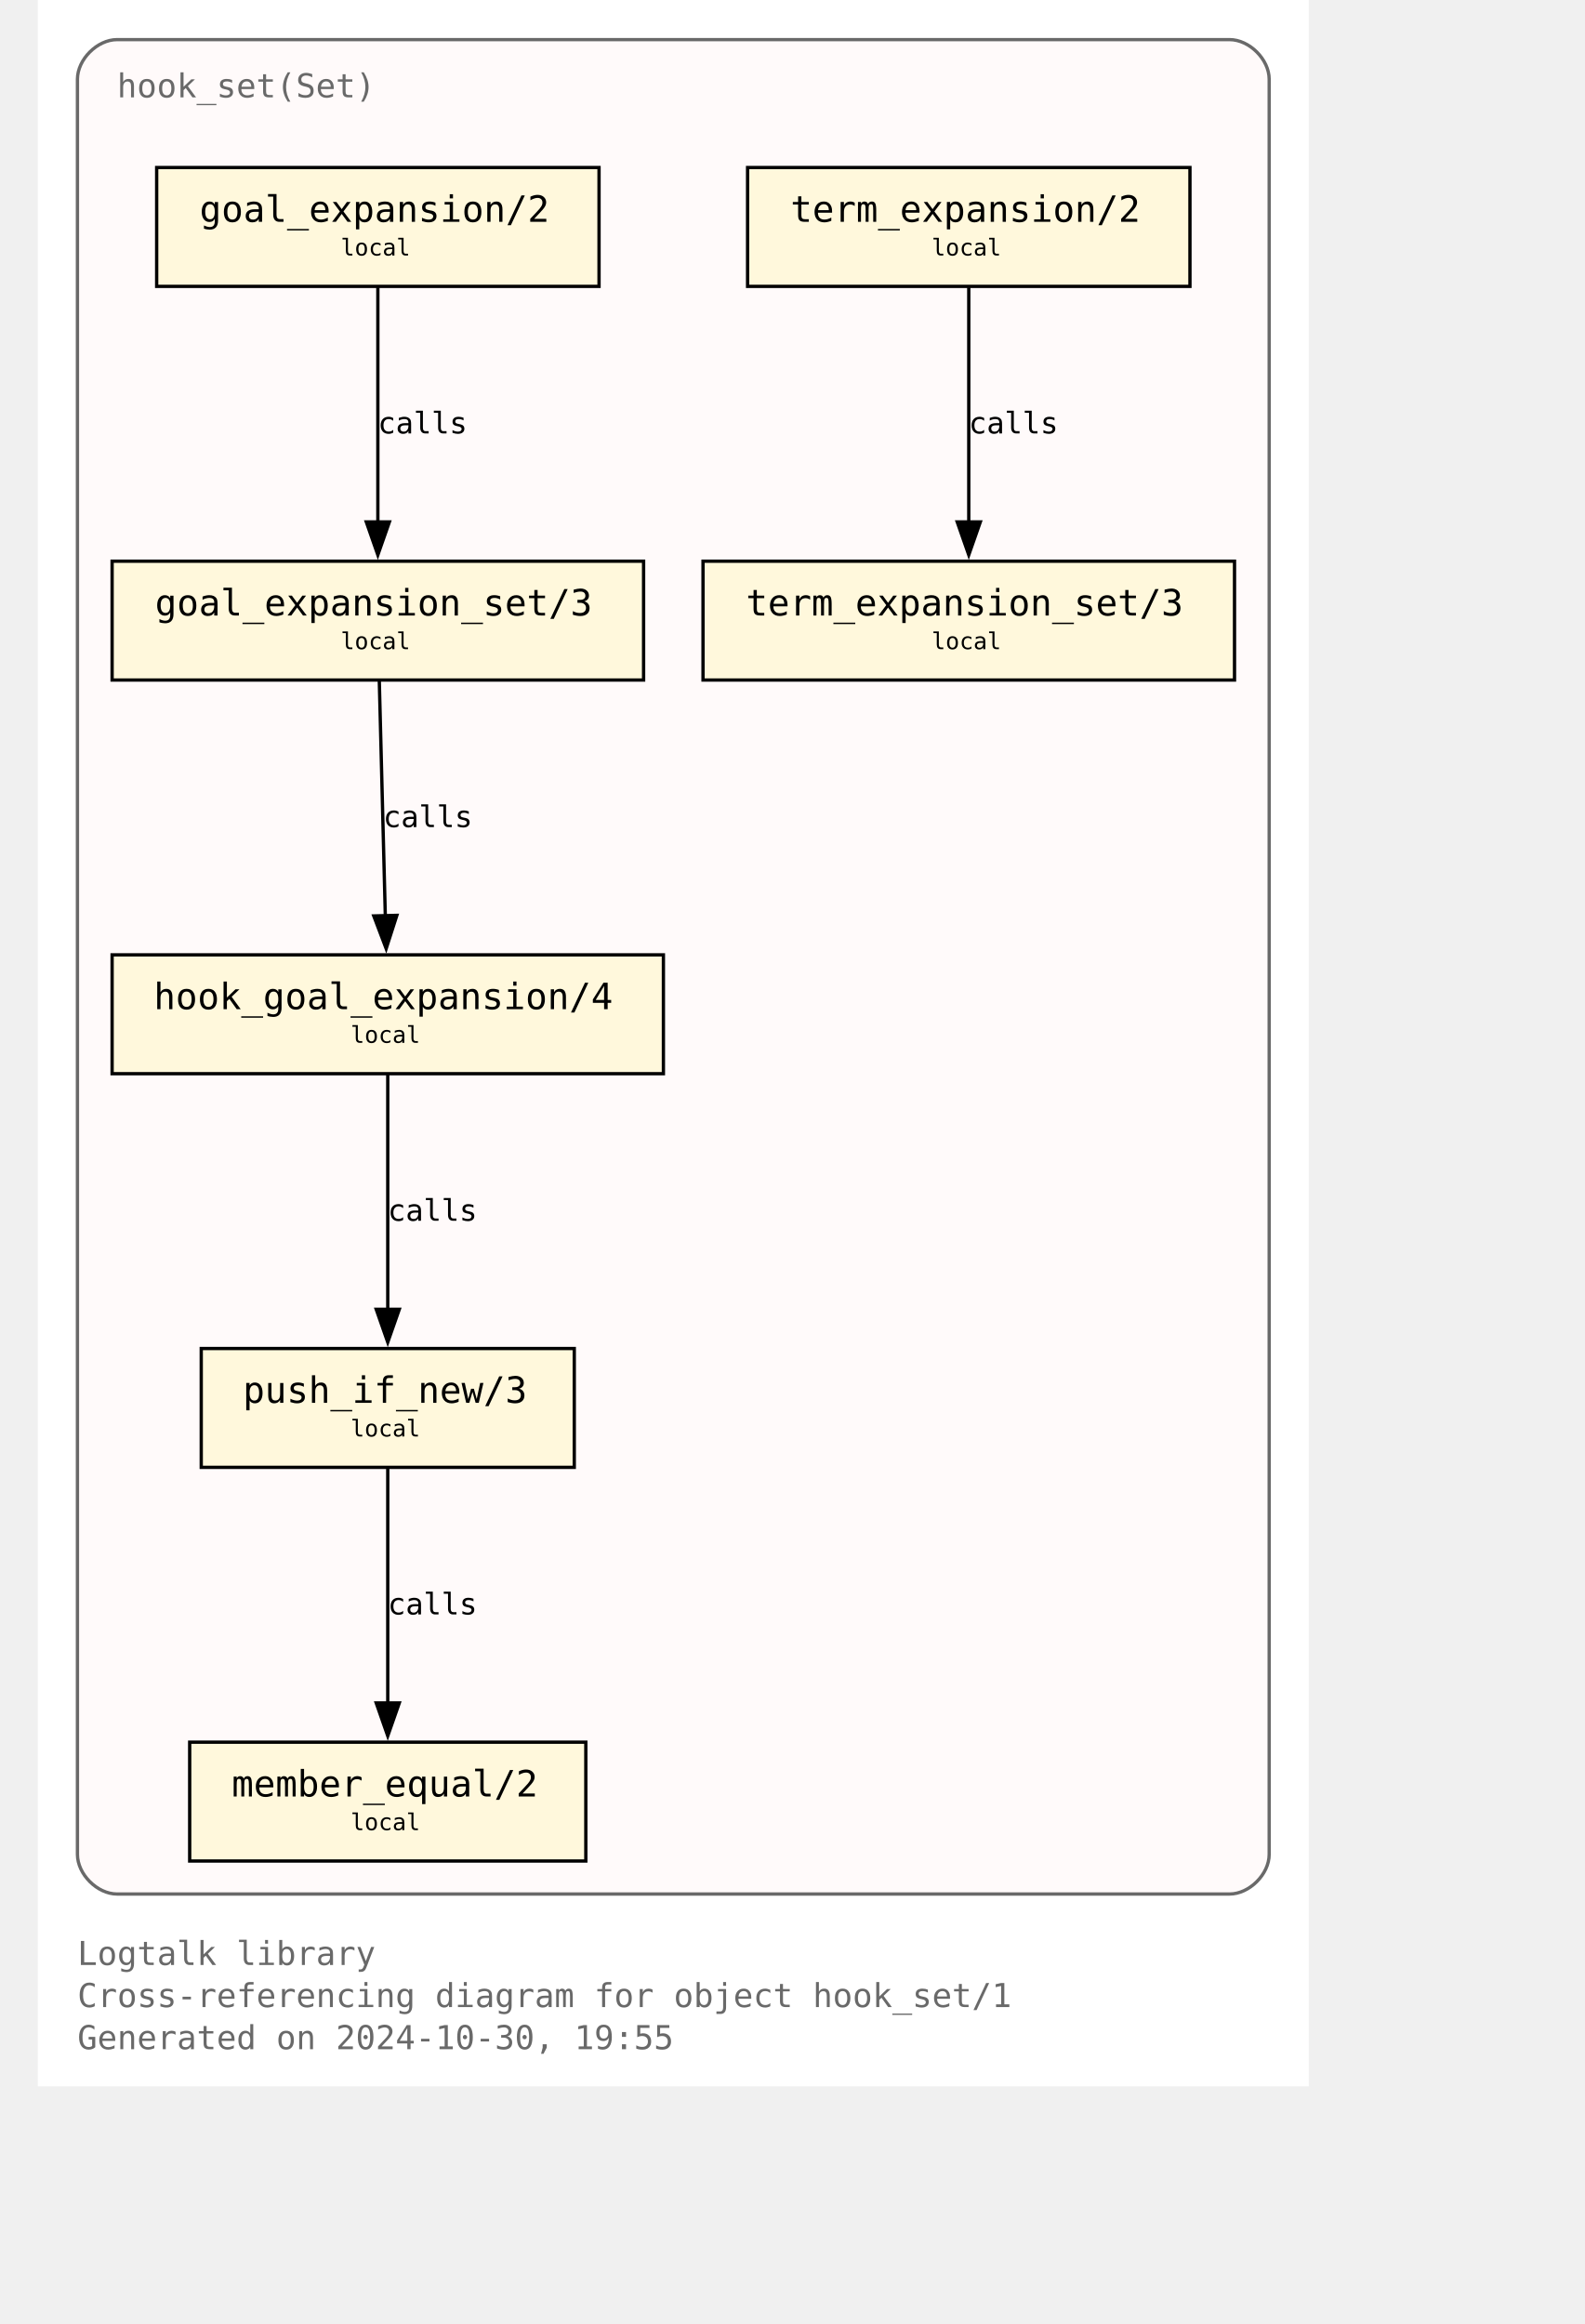
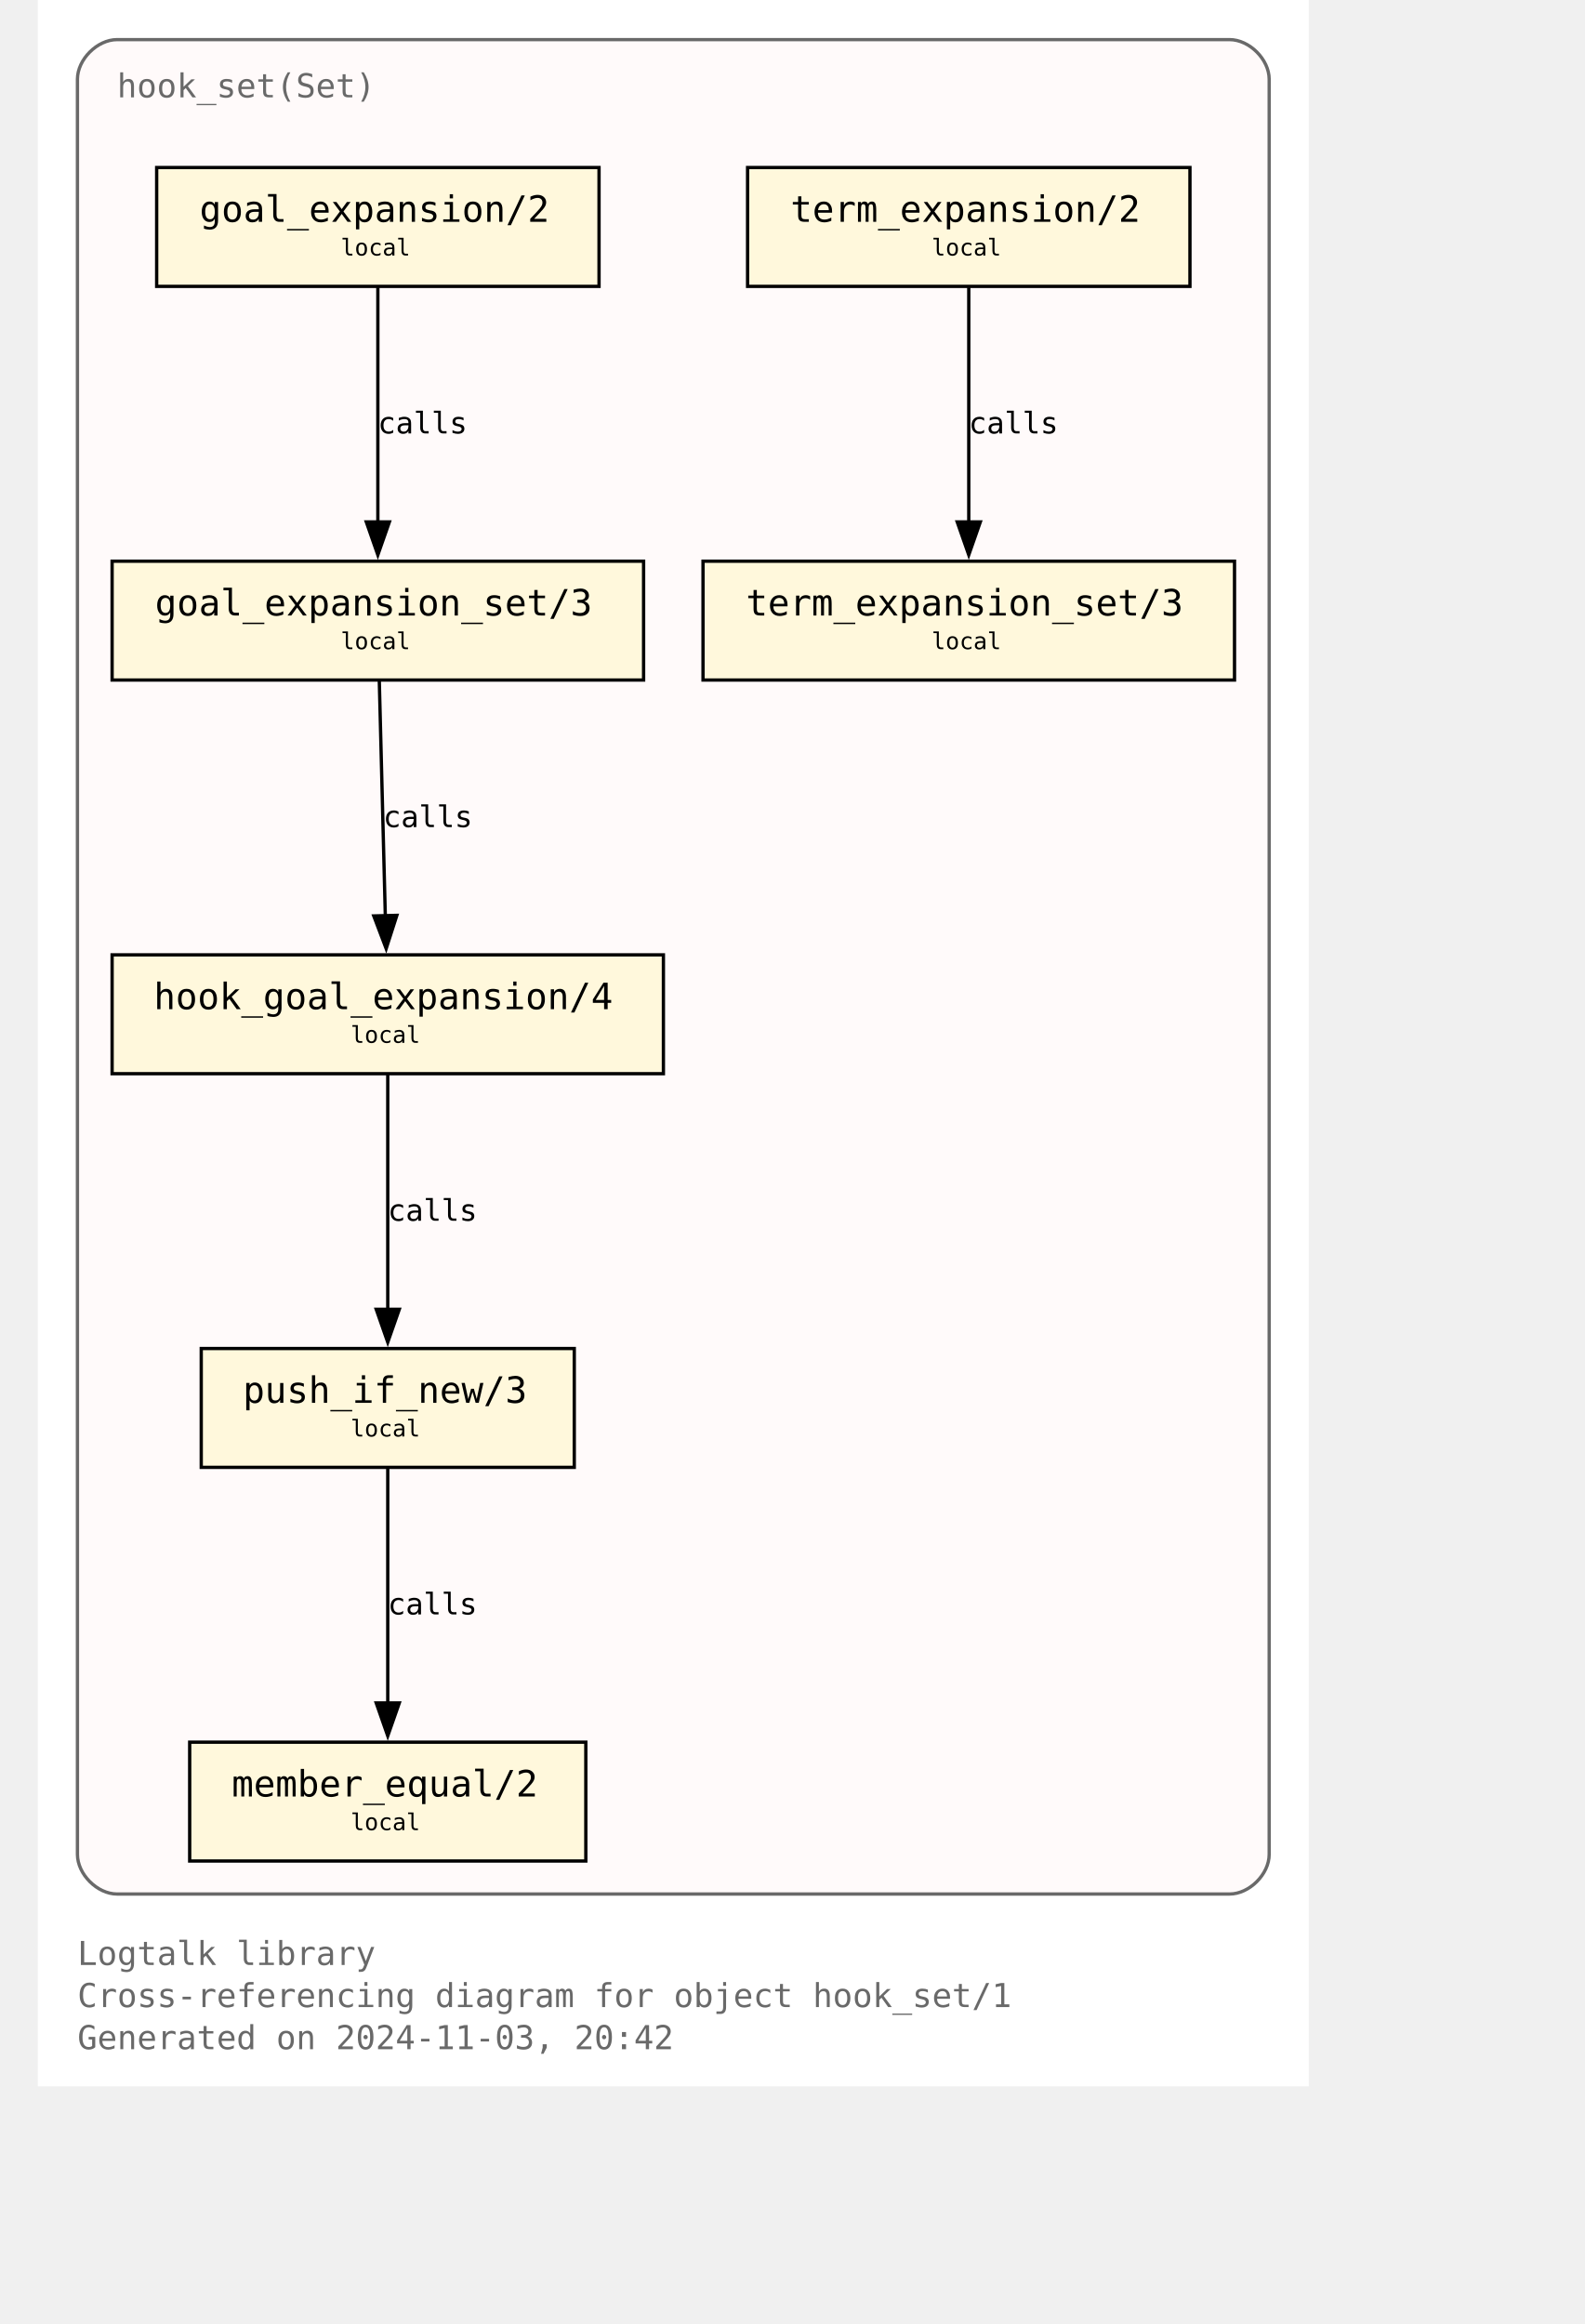
<svg xmlns="http://www.w3.org/2000/svg" xmlns:xlink="http://www.w3.org/1999/xlink" width="529pt" height="776pt" viewBox="72.00 72.00 457.00 704.00">
  <g id="graph0" class="graph" transform="scale(1 1) rotate(0) translate(76 700)">
    <polygon fill="white" stroke="none" points="-4,4 -4,-628 381,-628 381,4 -4,4" />
    <text text-anchor="start" x="8" y="-32.75" font-family="Monospace" font-size="10.00" fill="dimgray">Logtalk library</text>
    <text text-anchor="start" x="8" y="-20" font-family="Monospace" font-size="10.00" fill="dimgray">Cross-referencing diagram for object hook_set/1</text>
-     <text text-anchor="start" x="8" y="-7.25" font-family="Monospace" font-size="10.00" fill="dimgray">Generated on 2024-10-30, 19:55</text>
+     <text text-anchor="start" x="8" y="-7.25" font-family="Monospace" font-size="10.00" fill="dimgray">Generated on 2024-11-03, 20:42</text>
    <g id="clust1" class="cluster">
      <g id="a_clust1">
        <a xlink:title="hook_set(Set)">
          <path fill="snow" stroke="dimgray" d="M20,-54.25C20,-54.25 357,-54.25 357,-54.25 363,-54.25 369,-60.25 369,-66.25 369,-66.25 369,-604 369,-604 369,-610 363,-616 357,-616 357,-616 20,-616 20,-616 14,-616 8,-610 8,-604 8,-604 8,-66.25 8,-66.25 8,-60.25 14,-54.25 20,-54.25" />
          <g id="a_clust1_0">
-             <a xlink:href="https://github.com/LogtalkDotOrg/logtalk3/tree/1895664a03314d1380a0d474b6ef3c76bf72f867/library/hook_flows/hook_set.lgt" xlink:title="https://github.com/LogtalkDotOrg/logtalk3/tree/1895664a03314d1380a0d474b6ef3c76bf72f867/library/hook_flows/hook_set.lgt">
+             <a xlink:href="https://github.com/LogtalkDotOrg/logtalk3/tree/1cee6cf29b3fcd1155fca64def38f1f3ab5b1e73/library/hook_flows/hook_set.lgt" xlink:title="https://github.com/LogtalkDotOrg/logtalk3/tree/1cee6cf29b3fcd1155fca64def38f1f3ab5b1e73/library/hook_flows/hook_set.lgt">
              <text text-anchor="start" x="20" y="-598.5" font-family="Monospace" font-size="10.00" fill="dimgray">hook_set(Set)</text>
            </a>
          </g>
        </a>
      </g>
    </g>
    <g id="node1" class="node">
      <g id="a_node1">
-         <a xlink:href="https://github.com/LogtalkDotOrg/logtalk3/tree/1895664a03314d1380a0d474b6ef3c76bf72f867/library/hook_flows/hook_set.lgt#L52" xlink:title="https://github.com/LogtalkDotOrg/logtalk3/tree/1895664a03314d1380a0d474b6ef3c76bf72f867/library/hook_flows/hook_set.lgt#L52">
+         <a xlink:href="https://github.com/LogtalkDotOrg/logtalk3/tree/1cee6cf29b3fcd1155fca64def38f1f3ab5b1e73/library/hook_flows/hook_set.lgt#L52" xlink:title="https://github.com/LogtalkDotOrg/logtalk3/tree/1cee6cf29b3fcd1155fca64def38f1f3ab5b1e73/library/hook_flows/hook_set.lgt#L52">
          <polygon fill="cornsilk" stroke="black" points="166,-577.25 32,-577.25 32,-541.25 166,-541.25 166,-577.25" />
          <text text-anchor="start" x="39.88" y="-561.83" font-family="Monospace" font-size="9.00"> </text>
          <text text-anchor="start" x="45" y="-560.8" font-family="Monospace" font-size="11.00">goal_expansion/2</text>
          <text text-anchor="start" x="152.88" y="-561.83" font-family="Monospace" font-size="9.00"> </text>
          <text text-anchor="start" x="39.88" y="-549.7" font-family="Monospace" font-size="9.00"> </text>
          <text text-anchor="start" x="87.75" y="-550.6" font-family="Monospace" font-size="7.00">local</text>
          <text text-anchor="start" x="152.88" y="-549.7" font-family="Monospace" font-size="9.00"> </text>
        </a>
      </g>
    </g>
    <g id="node4" class="node">
      <g id="a_node4">
-         <a xlink:href="https://github.com/LogtalkDotOrg/logtalk3/tree/1895664a03314d1380a0d474b6ef3c76bf72f867/library/hook_flows/hook_set.lgt#L56" xlink:title="https://github.com/LogtalkDotOrg/logtalk3/tree/1895664a03314d1380a0d474b6ef3c76bf72f867/library/hook_flows/hook_set.lgt#L56">
+         <a xlink:href="https://github.com/LogtalkDotOrg/logtalk3/tree/1cee6cf29b3fcd1155fca64def38f1f3ab5b1e73/library/hook_flows/hook_set.lgt#L56" xlink:title="https://github.com/LogtalkDotOrg/logtalk3/tree/1cee6cf29b3fcd1155fca64def38f1f3ab5b1e73/library/hook_flows/hook_set.lgt#L56">
          <polygon fill="cornsilk" stroke="black" points="179.5,-458 18.5,-458 18.5,-422 179.5,-422 179.5,-458" />
          <text text-anchor="start" x="26.38" y="-442.57" font-family="Monospace" font-size="9.00"> </text>
          <text text-anchor="start" x="31.5" y="-441.55" font-family="Monospace" font-size="11.00">goal_expansion_set/3</text>
          <text text-anchor="start" x="166.38" y="-442.57" font-family="Monospace" font-size="9.00"> </text>
          <text text-anchor="start" x="26.38" y="-430.45" font-family="Monospace" font-size="9.00"> </text>
          <text text-anchor="start" x="87.75" y="-431.35" font-family="Monospace" font-size="7.00">local</text>
          <text text-anchor="start" x="166.38" y="-430.45" font-family="Monospace" font-size="9.00"> </text>
        </a>
      </g>
    </g>
    <g id="edge2" class="edge">
      <g id="a_edge2">
-         <a xlink:href="https://github.com/LogtalkDotOrg/logtalk3/tree/1895664a03314d1380a0d474b6ef3c76bf72f867/library/hook_flows/hook_set.lgt#L52" xlink:title="calls">
+         <a xlink:href="https://github.com/LogtalkDotOrg/logtalk3/tree/1cee6cf29b3fcd1155fca64def38f1f3ab5b1e73/library/hook_flows/hook_set.lgt#L52" xlink:title="calls">
          <path fill="none" stroke="black" d="M99,-540.95C99,-522.25 99,-492.12 99,-469.83" />
          <polygon fill="black" stroke="black" points="102.5,-469.89 99,-459.89 95.5,-469.89 102.5,-469.89" />
        </a>
      </g>
      <g id="a_edge2-label">
-         <a xlink:href="https://github.com/LogtalkDotOrg/logtalk3/tree/1895664a03314d1380a0d474b6ef3c76bf72f867/library/hook_flows/hook_set.lgt#L52" xlink:title="https://github.com/LogtalkDotOrg/logtalk3/tree/1895664a03314d1380a0d474b6ef3c76bf72f867/library/hook_flows/hook_set.lgt#L52">
+         <a xlink:href="https://github.com/LogtalkDotOrg/logtalk3/tree/1cee6cf29b3fcd1155fca64def38f1f3ab5b1e73/library/hook_flows/hook_set.lgt#L52" xlink:title="https://github.com/LogtalkDotOrg/logtalk3/tree/1cee6cf29b3fcd1155fca64def38f1f3ab5b1e73/library/hook_flows/hook_set.lgt#L52">
          <text text-anchor="start" x="99" y="-496.7" font-family="Monospace" font-size="9.00">calls</text>
        </a>
      </g>
    </g>
    <g id="node2" class="node">
      <g id="a_node2">
-         <a xlink:href="https://github.com/LogtalkDotOrg/logtalk3/tree/1895664a03314d1380a0d474b6ef3c76bf72f867/library/hook_flows/hook_set.lgt#L40" xlink:title="https://github.com/LogtalkDotOrg/logtalk3/tree/1895664a03314d1380a0d474b6ef3c76bf72f867/library/hook_flows/hook_set.lgt#L40">
+         <a xlink:href="https://github.com/LogtalkDotOrg/logtalk3/tree/1cee6cf29b3fcd1155fca64def38f1f3ab5b1e73/library/hook_flows/hook_set.lgt#L40" xlink:title="https://github.com/LogtalkDotOrg/logtalk3/tree/1cee6cf29b3fcd1155fca64def38f1f3ab5b1e73/library/hook_flows/hook_set.lgt#L40">
          <polygon fill="cornsilk" stroke="black" points="345,-577.25 211,-577.25 211,-541.25 345,-541.25 345,-577.25" />
          <text text-anchor="start" x="218.88" y="-561.83" font-family="Monospace" font-size="9.00"> </text>
          <text text-anchor="start" x="224" y="-560.8" font-family="Monospace" font-size="11.00">term_expansion/2</text>
          <text text-anchor="start" x="331.88" y="-561.83" font-family="Monospace" font-size="9.00"> </text>
          <text text-anchor="start" x="218.88" y="-549.7" font-family="Monospace" font-size="9.00"> </text>
          <text text-anchor="start" x="266.75" y="-550.6" font-family="Monospace" font-size="7.00">local</text>
          <text text-anchor="start" x="331.88" y="-549.7" font-family="Monospace" font-size="9.00"> </text>
        </a>
      </g>
    </g>
    <g id="node3" class="node">
      <g id="a_node3">
-         <a xlink:href="https://github.com/LogtalkDotOrg/logtalk3/tree/1895664a03314d1380a0d474b6ef3c76bf72f867/library/hook_flows/hook_set.lgt#L44" xlink:title="https://github.com/LogtalkDotOrg/logtalk3/tree/1895664a03314d1380a0d474b6ef3c76bf72f867/library/hook_flows/hook_set.lgt#L44">
+         <a xlink:href="https://github.com/LogtalkDotOrg/logtalk3/tree/1cee6cf29b3fcd1155fca64def38f1f3ab5b1e73/library/hook_flows/hook_set.lgt#L44" xlink:title="https://github.com/LogtalkDotOrg/logtalk3/tree/1cee6cf29b3fcd1155fca64def38f1f3ab5b1e73/library/hook_flows/hook_set.lgt#L44">
          <polygon fill="cornsilk" stroke="black" points="358.5,-458 197.5,-458 197.5,-422 358.5,-422 358.5,-458" />
          <text text-anchor="start" x="205.38" y="-442.57" font-family="Monospace" font-size="9.00"> </text>
          <text text-anchor="start" x="210.5" y="-441.55" font-family="Monospace" font-size="11.00">term_expansion_set/3</text>
          <text text-anchor="start" x="345.38" y="-442.57" font-family="Monospace" font-size="9.00"> </text>
          <text text-anchor="start" x="205.38" y="-430.45" font-family="Monospace" font-size="9.00"> </text>
          <text text-anchor="start" x="266.75" y="-431.35" font-family="Monospace" font-size="7.00">local</text>
          <text text-anchor="start" x="345.38" y="-430.45" font-family="Monospace" font-size="9.00"> </text>
        </a>
      </g>
    </g>
    <g id="edge1" class="edge">
      <g id="a_edge1">
-         <a xlink:href="https://github.com/LogtalkDotOrg/logtalk3/tree/1895664a03314d1380a0d474b6ef3c76bf72f867/library/hook_flows/hook_set.lgt#L40" xlink:title="calls">
+         <a xlink:href="https://github.com/LogtalkDotOrg/logtalk3/tree/1cee6cf29b3fcd1155fca64def38f1f3ab5b1e73/library/hook_flows/hook_set.lgt#L40" xlink:title="calls">
          <path fill="none" stroke="black" d="M278,-540.95C278,-522.25 278,-492.12 278,-469.83" />
          <polygon fill="black" stroke="black" points="281.5,-469.89 278,-459.89 274.5,-469.89 281.5,-469.89" />
        </a>
      </g>
      <g id="a_edge1-label">
-         <a xlink:href="https://github.com/LogtalkDotOrg/logtalk3/tree/1895664a03314d1380a0d474b6ef3c76bf72f867/library/hook_flows/hook_set.lgt#L40" xlink:title="https://github.com/LogtalkDotOrg/logtalk3/tree/1895664a03314d1380a0d474b6ef3c76bf72f867/library/hook_flows/hook_set.lgt#L40">
+         <a xlink:href="https://github.com/LogtalkDotOrg/logtalk3/tree/1cee6cf29b3fcd1155fca64def38f1f3ab5b1e73/library/hook_flows/hook_set.lgt#L40" xlink:title="https://github.com/LogtalkDotOrg/logtalk3/tree/1cee6cf29b3fcd1155fca64def38f1f3ab5b1e73/library/hook_flows/hook_set.lgt#L40">
          <text text-anchor="start" x="278" y="-496.7" font-family="Monospace" font-size="9.00">calls</text>
        </a>
      </g>
    </g>
    <g id="node5" class="node">
      <g id="a_node5">
-         <a xlink:href="https://github.com/LogtalkDotOrg/logtalk3/tree/1895664a03314d1380a0d474b6ef3c76bf72f867/library/hook_flows/hook_set.lgt#L63" xlink:title="https://github.com/LogtalkDotOrg/logtalk3/tree/1895664a03314d1380a0d474b6ef3c76bf72f867/library/hook_flows/hook_set.lgt#L63">
+         <a xlink:href="https://github.com/LogtalkDotOrg/logtalk3/tree/1cee6cf29b3fcd1155fca64def38f1f3ab5b1e73/library/hook_flows/hook_set.lgt#L63" xlink:title="https://github.com/LogtalkDotOrg/logtalk3/tree/1cee6cf29b3fcd1155fca64def38f1f3ab5b1e73/library/hook_flows/hook_set.lgt#L63">
          <polygon fill="cornsilk" stroke="black" points="185.5,-338.75 18.5,-338.75 18.5,-302.75 185.5,-302.75 185.5,-338.75" />
          <text text-anchor="start" x="26.38" y="-323.32" font-family="Monospace" font-size="9.00"> </text>
          <text text-anchor="start" x="31.12" y="-322.3" font-family="Monospace" font-size="11.00">hook_goal_expansion/4</text>
          <text text-anchor="start" x="172.38" y="-323.32" font-family="Monospace" font-size="9.00"> </text>
          <text text-anchor="start" x="26.38" y="-311.2" font-family="Monospace" font-size="9.00"> </text>
          <text text-anchor="start" x="90.75" y="-312.1" font-family="Monospace" font-size="7.00">local</text>
          <text text-anchor="start" x="172.38" y="-311.2" font-family="Monospace" font-size="9.00"> </text>
        </a>
      </g>
    </g>
    <g id="edge3" class="edge">
      <g id="a_edge3">
-         <a xlink:href="https://github.com/LogtalkDotOrg/logtalk3/tree/1895664a03314d1380a0d474b6ef3c76bf72f867/library/hook_flows/hook_set.lgt#L56" xlink:title="calls">
+         <a xlink:href="https://github.com/LogtalkDotOrg/logtalk3/tree/1cee6cf29b3fcd1155fca64def38f1f3ab5b1e73/library/hook_flows/hook_set.lgt#L56" xlink:title="calls">
          <path fill="none" stroke="black" d="M99.44,-421.7C99.92,-403 100.69,-372.87 101.26,-350.58" />
          <polygon fill="black" stroke="black" points="104.76,-350.72 101.52,-340.63 97.76,-350.54 104.76,-350.72" />
        </a>
      </g>
      <g id="a_edge3-label">
-         <a xlink:href="https://github.com/LogtalkDotOrg/logtalk3/tree/1895664a03314d1380a0d474b6ef3c76bf72f867/library/hook_flows/hook_set.lgt#L56" xlink:title="https://github.com/LogtalkDotOrg/logtalk3/tree/1895664a03314d1380a0d474b6ef3c76bf72f867/library/hook_flows/hook_set.lgt#L56">
+         <a xlink:href="https://github.com/LogtalkDotOrg/logtalk3/tree/1cee6cf29b3fcd1155fca64def38f1f3ab5b1e73/library/hook_flows/hook_set.lgt#L56" xlink:title="https://github.com/LogtalkDotOrg/logtalk3/tree/1cee6cf29b3fcd1155fca64def38f1f3ab5b1e73/library/hook_flows/hook_set.lgt#L56">
          <text text-anchor="start" x="100.59" y="-377.45" font-family="Monospace" font-size="9.00">calls</text>
        </a>
      </g>
    </g>
    <g id="node6" class="node">
      <g id="a_node6">
-         <a xlink:href="https://github.com/LogtalkDotOrg/logtalk3/tree/1895664a03314d1380a0d474b6ef3c76bf72f867/library/hook_flows/hook_set.lgt#L78" xlink:title="https://github.com/LogtalkDotOrg/logtalk3/tree/1895664a03314d1380a0d474b6ef3c76bf72f867/library/hook_flows/hook_set.lgt#L78">
+         <a xlink:href="https://github.com/LogtalkDotOrg/logtalk3/tree/1cee6cf29b3fcd1155fca64def38f1f3ab5b1e73/library/hook_flows/hook_set.lgt#L78" xlink:title="https://github.com/LogtalkDotOrg/logtalk3/tree/1cee6cf29b3fcd1155fca64def38f1f3ab5b1e73/library/hook_flows/hook_set.lgt#L78">
          <polygon fill="cornsilk" stroke="black" points="158.5,-219.5 45.5,-219.5 45.5,-183.5 158.5,-183.5 158.5,-219.5" />
          <text text-anchor="start" x="53.38" y="-204.07" font-family="Monospace" font-size="9.00"> </text>
          <text text-anchor="start" x="58.12" y="-203.05" font-family="Monospace" font-size="11.00">push_if_new/3</text>
          <text text-anchor="start" x="145.38" y="-204.07" font-family="Monospace" font-size="9.00"> </text>
          <text text-anchor="start" x="53.38" y="-191.95" font-family="Monospace" font-size="9.00"> </text>
          <text text-anchor="start" x="90.75" y="-192.85" font-family="Monospace" font-size="7.00">local</text>
          <text text-anchor="start" x="145.38" y="-191.95" font-family="Monospace" font-size="9.00"> </text>
        </a>
      </g>
    </g>
    <g id="edge4" class="edge">
      <g id="a_edge4">
-         <a xlink:href="https://github.com/LogtalkDotOrg/logtalk3/tree/1895664a03314d1380a0d474b6ef3c76bf72f867/library/hook_flows/hook_set.lgt#L63" xlink:title="calls">
+         <a xlink:href="https://github.com/LogtalkDotOrg/logtalk3/tree/1cee6cf29b3fcd1155fca64def38f1f3ab5b1e73/library/hook_flows/hook_set.lgt#L63" xlink:title="calls">
          <path fill="none" stroke="black" d="M102,-302.45C102,-283.75 102,-253.62 102,-231.33" />
          <polygon fill="black" stroke="black" points="105.5,-231.39 102,-221.39 98.5,-231.39 105.5,-231.39" />
        </a>
      </g>
      <g id="a_edge4-label">
-         <a xlink:href="https://github.com/LogtalkDotOrg/logtalk3/tree/1895664a03314d1380a0d474b6ef3c76bf72f867/library/hook_flows/hook_set.lgt#L63" xlink:title="https://github.com/LogtalkDotOrg/logtalk3/tree/1895664a03314d1380a0d474b6ef3c76bf72f867/library/hook_flows/hook_set.lgt#L63">
+         <a xlink:href="https://github.com/LogtalkDotOrg/logtalk3/tree/1cee6cf29b3fcd1155fca64def38f1f3ab5b1e73/library/hook_flows/hook_set.lgt#L63" xlink:title="https://github.com/LogtalkDotOrg/logtalk3/tree/1cee6cf29b3fcd1155fca64def38f1f3ab5b1e73/library/hook_flows/hook_set.lgt#L63">
          <text text-anchor="start" x="102" y="-258.2" font-family="Monospace" font-size="9.00">calls</text>
        </a>
      </g>
    </g>
    <g id="node7" class="node">
      <g id="a_node7">
-         <a xlink:href="https://github.com/LogtalkDotOrg/logtalk3/tree/1895664a03314d1380a0d474b6ef3c76bf72f867/library/hook_flows/hook_set.lgt#L81" xlink:title="https://github.com/LogtalkDotOrg/logtalk3/tree/1895664a03314d1380a0d474b6ef3c76bf72f867/library/hook_flows/hook_set.lgt#L81">
+         <a xlink:href="https://github.com/LogtalkDotOrg/logtalk3/tree/1cee6cf29b3fcd1155fca64def38f1f3ab5b1e73/library/hook_flows/hook_set.lgt#L81" xlink:title="https://github.com/LogtalkDotOrg/logtalk3/tree/1cee6cf29b3fcd1155fca64def38f1f3ab5b1e73/library/hook_flows/hook_set.lgt#L81">
          <polygon fill="cornsilk" stroke="black" points="162,-100.25 42,-100.25 42,-64.25 162,-64.25 162,-100.25" />
          <text text-anchor="start" x="49.88" y="-84.83" font-family="Monospace" font-size="9.00"> </text>
          <text text-anchor="start" x="54.75" y="-83.8" font-family="Monospace" font-size="11.00">member_equal/2</text>
          <text text-anchor="start" x="148.88" y="-84.83" font-family="Monospace" font-size="9.00"> </text>
          <text text-anchor="start" x="49.88" y="-72.7" font-family="Monospace" font-size="9.00"> </text>
          <text text-anchor="start" x="90.75" y="-73.6" font-family="Monospace" font-size="7.00">local</text>
          <text text-anchor="start" x="148.88" y="-72.7" font-family="Monospace" font-size="9.00"> </text>
        </a>
      </g>
    </g>
    <g id="edge5" class="edge">
      <g id="a_edge5">
-         <a xlink:href="https://github.com/LogtalkDotOrg/logtalk3/tree/1895664a03314d1380a0d474b6ef3c76bf72f867/library/hook_flows/hook_set.lgt#L78" xlink:title="calls">
+         <a xlink:href="https://github.com/LogtalkDotOrg/logtalk3/tree/1cee6cf29b3fcd1155fca64def38f1f3ab5b1e73/library/hook_flows/hook_set.lgt#L78" xlink:title="calls">
          <path fill="none" stroke="black" d="M102,-183.2C102,-164.5 102,-134.37 102,-112.08" />
          <polygon fill="black" stroke="black" points="105.5,-112.14 102,-102.14 98.5,-112.14 105.5,-112.14" />
        </a>
      </g>
      <g id="a_edge5-label">
-         <a xlink:href="https://github.com/LogtalkDotOrg/logtalk3/tree/1895664a03314d1380a0d474b6ef3c76bf72f867/library/hook_flows/hook_set.lgt#L78" xlink:title="https://github.com/LogtalkDotOrg/logtalk3/tree/1895664a03314d1380a0d474b6ef3c76bf72f867/library/hook_flows/hook_set.lgt#L78">
+         <a xlink:href="https://github.com/LogtalkDotOrg/logtalk3/tree/1cee6cf29b3fcd1155fca64def38f1f3ab5b1e73/library/hook_flows/hook_set.lgt#L78" xlink:title="https://github.com/LogtalkDotOrg/logtalk3/tree/1cee6cf29b3fcd1155fca64def38f1f3ab5b1e73/library/hook_flows/hook_set.lgt#L78">
          <text text-anchor="start" x="102" y="-138.95" font-family="Monospace" font-size="9.00">calls</text>
        </a>
      </g>
    </g>
  </g>
</svg>
